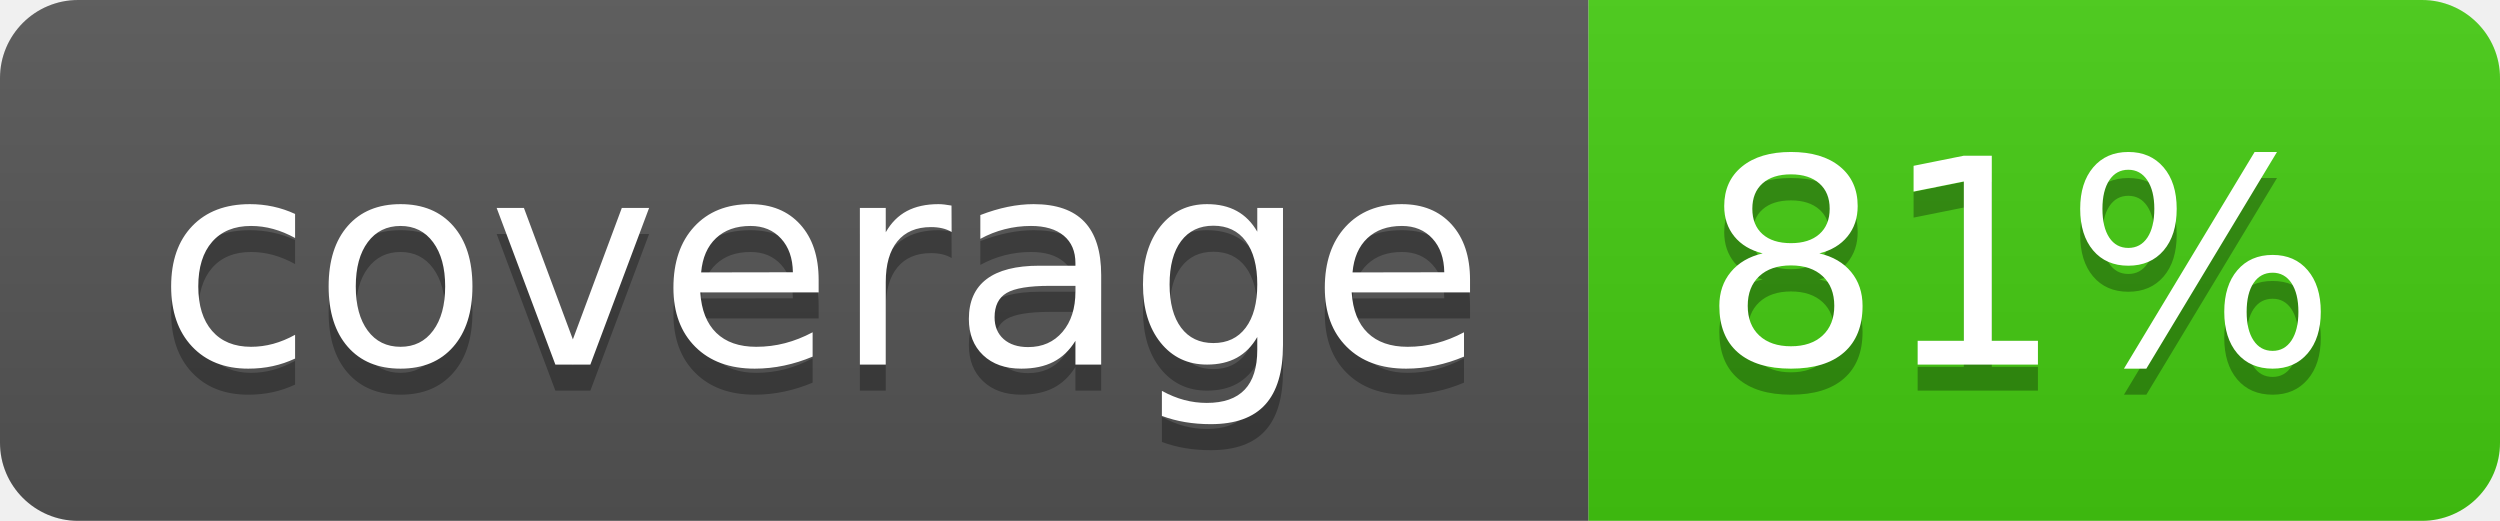
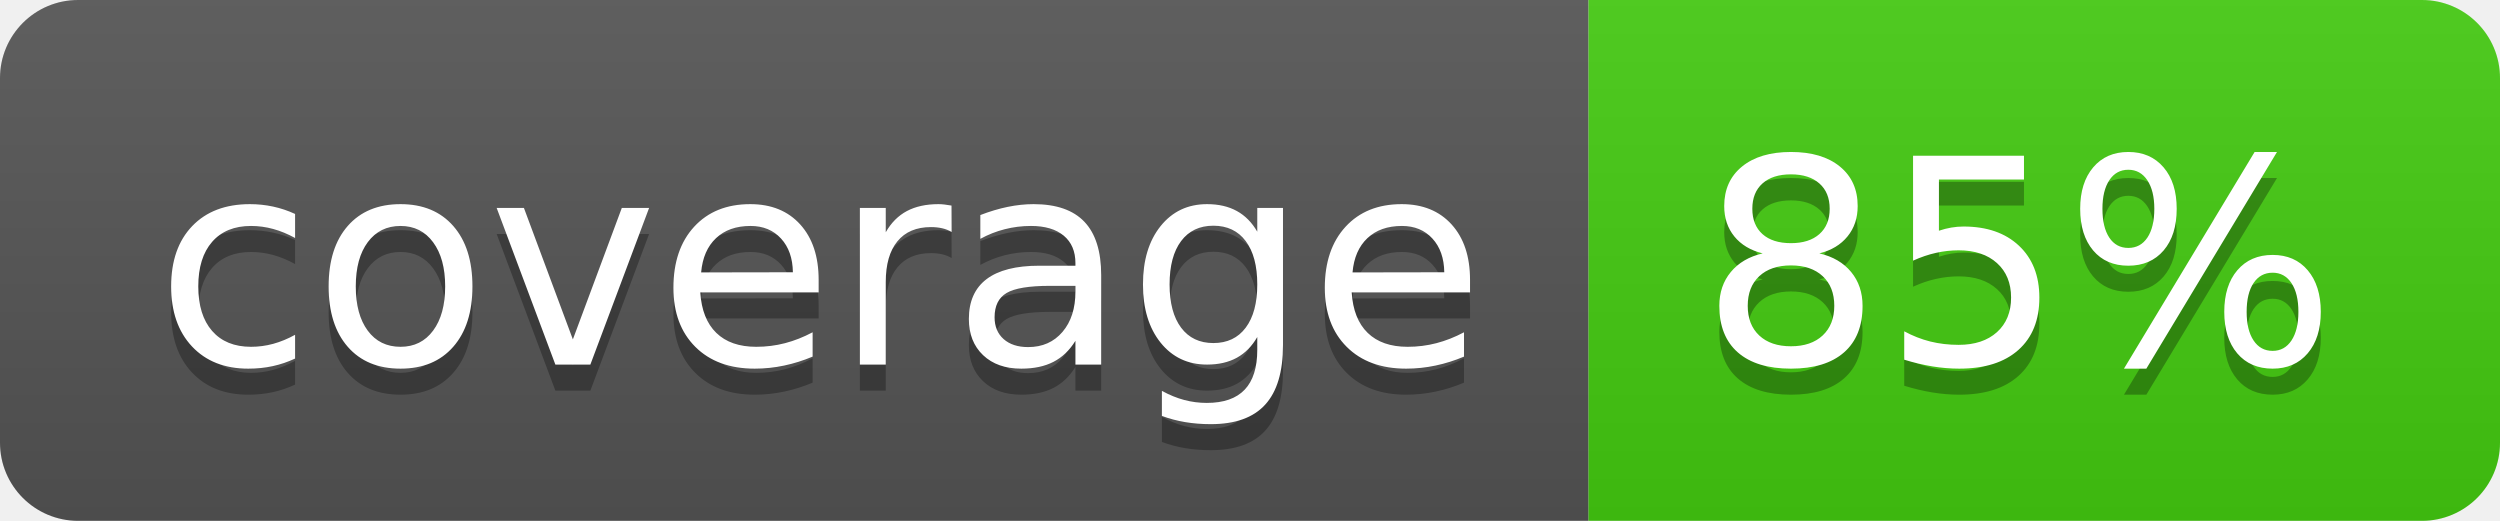
- <svg xmlns="http://www.w3.org/2000/svg" width="96" height="20" role="img" aria-label="coverage: 81%">
+ <svg xmlns="http://www.w3.org/2000/svg" width="96" height="20" role="img" aria-label="coverage: 85%">
  <linearGradient id="s" x2="0" y2="100%">
    <stop offset="0" stop-color="#bbb" stop-opacity=".1" />
    <stop offset="1" stop-opacity=".1" />
  </linearGradient>
  <clipPath id="r">
    <rect width="96" height="20" rx="3" fill="#fff" />
  </clipPath>
  <g clip-path="url(#r)">
    <rect width="61" height="20" fill="#555" />
    <rect x="61" width="35" height="20" fill="#4c1" />
    <rect width="96" height="20" fill="url(#s)" />
  </g>
  <g fill="#fff" text-anchor="middle" font-family="Verdana,Geneva,DejaVu Sans,sans-serif" text-rendering="geometricPrecision" font-size="110">
    <text aria-hidden="true" x="315" y="150" fill="#010101" fill-opacity=".3" transform="scale(.1)" textLength="510">coverage</text>
    <text x="315" y="140" transform="scale(.1)" fill="#fff" textLength="510">coverage</text>
-     <text aria-hidden="true" x="775" y="150" fill="#010101" fill-opacity=".3" transform="scale(.1)" textLength="250">81%</text>
-     <text x="775" y="140" transform="scale(.1)" fill="#fff" textLength="250">81%</text>
+     <text aria-hidden="true" x="775" y="150" fill="#010101" fill-opacity=".3" transform="scale(.1)" textLength="250">85%</text>
+     <text x="775" y="140" transform="scale(.1)" fill="#fff" textLength="250">85%</text>
  </g>
</svg>
